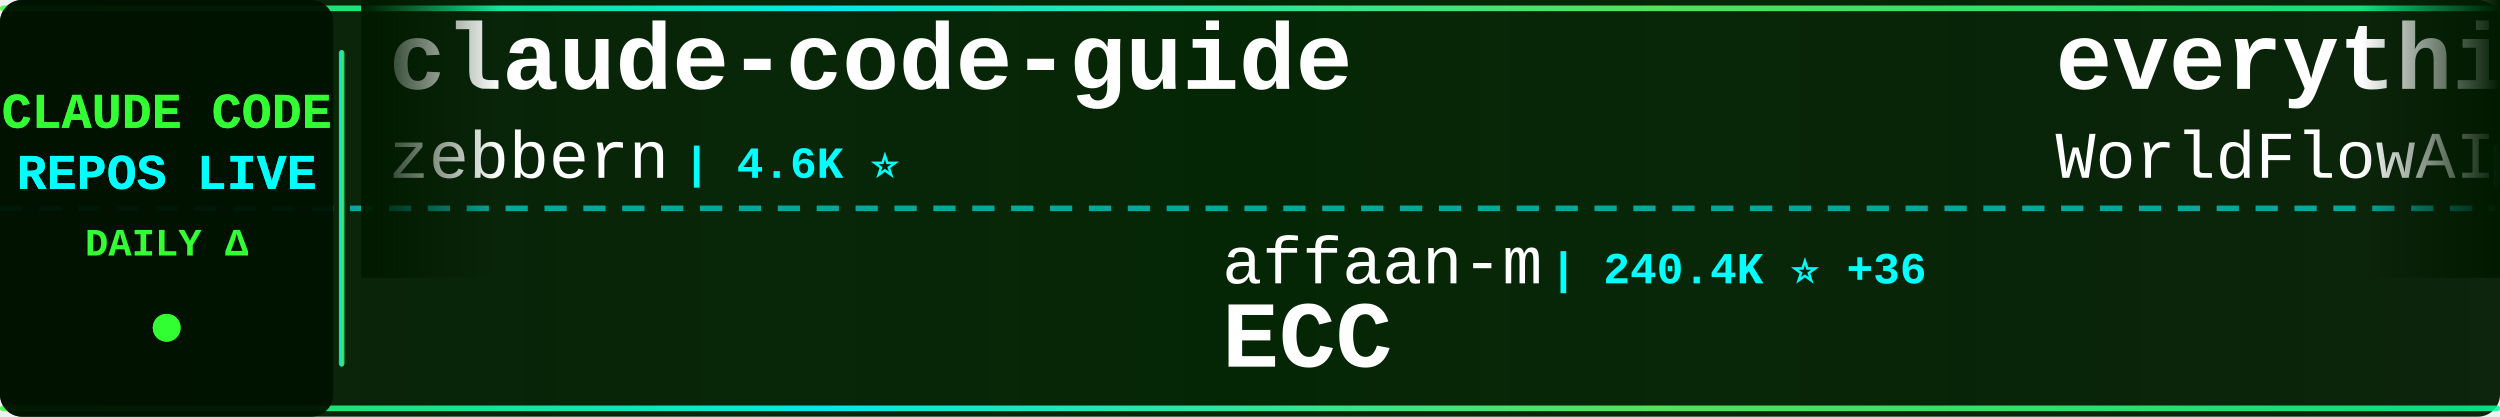
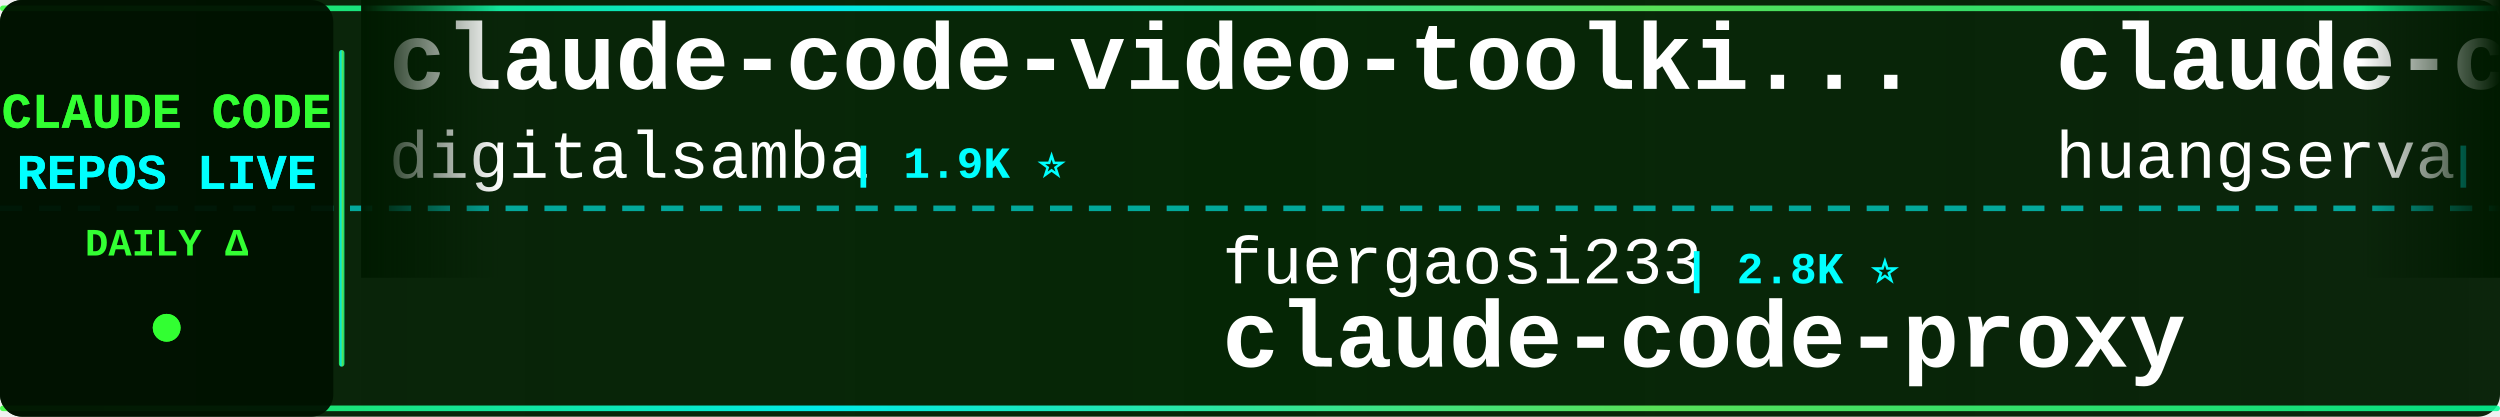
<svg xmlns="http://www.w3.org/2000/svg" width="900" height="150">
  <defs>
    <linearGradient id="tickerBg" x1="0%" y1="0%" x2="100%" y2="0%">
      <stop offset="0%" style="stop-color:#001a00;stop-opacity:0.95" />
      <stop offset="50%" style="stop-color:#002200;stop-opacity:0.98" />
      <stop offset="100%" style="stop-color:#001a00;stop-opacity:0.95" />
    </linearGradient>
    <linearGradient id="borderGrad" x1="0%" y1="0%" x2="100%" y2="0%">
      <stop offset="0%" style="stop-color:#33ff33;stop-opacity:0.85">
        <animate attributeName="stop-opacity" values="0.85;1;0.85" dur="2s" repeatCount="indefinite" />
      </stop>
      <stop offset="33%" style="stop-color:#00ffff;stop-opacity:0.9">
        <animate attributeName="stop-opacity" values="0.9;1;0.9" dur="2.2s" repeatCount="indefinite" />
      </stop>
      <stop offset="66%" style="stop-color:#66ff66;stop-opacity:0.85">
        <animate attributeName="stop-opacity" values="0.85;1;0.85" dur="1.8s" repeatCount="indefinite" />
      </stop>
      <stop offset="100%" style="stop-color:#00ff99;stop-opacity:0.85">
        <animate attributeName="stop-opacity" values="0.85;1;0.85" dur="2s" repeatCount="indefinite" />
      </stop>
    </linearGradient>
    <filter id="textGlow">
      <feGaussianBlur stdDeviation="0.1" result="coloredBlur" />
      <feMerge>
        <feMergeNode in="coloredBlur" />
        <feMergeNode in="SourceGraphic" />
      </feMerge>
    </filter>
    <filter id="metricGlow">
      <feGaussianBlur stdDeviation="0.2" result="coloredBlur" />
      <feMerge>
        <feMergeNode in="coloredBlur" />
        <feMergeNode in="SourceGraphic" />
      </feMerge>
    </filter>
    <linearGradient id="leftFade" x1="0%" y1="0%" x2="100%" y2="0%">
      <stop offset="0%" style="stop-color:#001a00;stop-opacity:1" />
      <stop offset="100%" style="stop-color:#001a00;stop-opacity:0" />
    </linearGradient>
    <linearGradient id="rightFade" x1="0%" y1="0%" x2="100%" y2="0%">
      <stop offset="0%" style="stop-color:#001a00;stop-opacity:0" />
      <stop offset="100%" style="stop-color:#001a00;stop-opacity:1" />
    </linearGradient>
  </defs>
  <rect width="900" height="150" fill="url(#tickerBg)" rx="8" />
  <rect x="0" y="2" width="900" height="2" fill="url(#borderGrad)" rx="1" />
  <rect x="0" y="146" width="900" height="2" fill="url(#borderGrad)" rx="1" />
  <line x1="0" y1="75" x2="900" y2="75" stroke="#00ffff" stroke-width="2" stroke-dasharray="8 6" opacity="0.6" />
  <rect x="0" y="0" width="120" height="150" fill="#001100" opacity="0.95" rx="8" />
  <text x="60" y="46" font-family="'Courier New', monospace" font-size="18" font-weight="bold" fill="#33ff33" text-anchor="middle" filter="url(#textGlow)">
    CLAUDE CODE
  </text>
  <text x="60" y="68" font-family="'Courier New', monospace" font-size="18" font-weight="bold" fill="#00ffff" text-anchor="middle" filter="url(#textGlow)">
    REPOS LIVE
  </text>
  <text x="60" y="92" font-family="'Courier New', monospace" font-size="14" font-weight="bold" fill="#33ff33" text-anchor="middle">
    DAILY Δ
  </text>
  <circle cx="60" cy="118" r="5" fill="#33ff33" filter="url(#metricGlow)">
    <animate attributeName="r" values="4;6;4" dur="1.5s" repeatCount="indefinite" />
    <animate attributeName="opacity" values="0.6;1;0.6" dur="1.5s" repeatCount="indefinite" />
  </circle>
  <rect x="122" y="18" width="2" height="114" fill="url(#borderGrad)" rx="1" />
  <clipPath id="tickerClip">
    <rect x="130" y="0" width="770" height="150" />
  </clipPath>
  <g clip-path="url(#tickerClip)">
    <g id="tickerItems">
      <animateTransform attributeName="transform" attributeType="XML" type="translate" from="0 0" to="-3000 0" dur="54s" repeatCount="indefinite" />
      <g transform="translate(0, 0)">
-         <text x="140" y="32" font-family="'Courier New', monospace" font-size="34" font-weight="bold" fill="#ffffff">claude-code-guide</text>
-         <text x="140" y="64" font-family="'Courier New', monospace" font-size="24" font-weight="normal" fill="#ffffff" opacity="1.0">zebbern</text>
-         <text x="246" y="64" font-family="'Courier New', monospace" font-size="16" font-weight="bold" fill="#00ffff"> | 4.6K ⭐</text>
+         <text x="140" y="32" font-family="'Courier New', monospace" font-size="34" font-weight="bold" fill="#ffffff">claude-code-video-toolki...</text>
+         <text x="140" y="64" font-family="'Courier New', monospace" font-size="24" font-weight="normal" fill="#ffffff" opacity="1.0">digitalsamba</text>
+         <text x="306" y="64" font-family="'Courier New', monospace" font-size="16" font-weight="bold" fill="#00ffff"> | 1.9K ⭐</text>
      </g>
      <g transform="translate(300, 0)">
-         <text x="140" y="102" font-family="'Courier New', monospace" font-size="24" font-weight="normal" fill="#ffffff" opacity="1.0">affaan-m</text>
-         <text x="258" y="102" font-family="'Courier New', monospace" font-size="16" font-weight="bold" fill="#00ffff"> | 240.4K ⭐ +36</text>
-         <text x="140" y="132" font-family="'Courier New', monospace" font-size="34" font-weight="bold" fill="#ffffff">ECC</text>
+         <text x="140" y="102" font-family="'Courier New', monospace" font-size="24" font-weight="normal" fill="#ffffff" opacity="1.0">fuergaosi233</text>
+         <text x="306" y="102" font-family="'Courier New', monospace" font-size="16" font-weight="bold" fill="#00ffff"> | 2.8K ⭐</text>
+         <text x="140" y="132" font-family="'Courier New', monospace" font-size="34" font-weight="bold" fill="#ffffff">claude-code-proxy</text>
      </g>
      <g transform="translate(600, 0)">
-         <text x="140" y="32" font-family="'Courier New', monospace" font-size="34" font-weight="bold" fill="#ffffff">everything-claude-code</text>
-         <text x="140" y="64" font-family="'Courier New', monospace" font-size="24" font-weight="normal" fill="#ffffff" opacity="1.0">WorldFlowAI</text>
-         <text x="294" y="64" font-family="'Courier New', monospace" font-size="16" font-weight="bold" fill="#00ffff"> | 1.3K ⭐ +2</text>
+         <text x="140" y="32" font-family="'Courier New', monospace" font-size="34" font-weight="bold" fill="#ffffff">claude-code-cli</text>
+         <text x="140" y="64" font-family="'Courier New', monospace" font-size="24" font-weight="normal" fill="#ffffff" opacity="1.0">huangserva</text>
+         <text x="282" y="64" font-family="'Courier New', monospace" font-size="16" font-weight="bold" fill="#00ffff"> | 622 ⭐</text>
      </g>
      <g transform="translate(900, 0)">
-         <text x="140" y="102" font-family="'Courier New', monospace" font-size="24" font-weight="normal" fill="#ffffff" opacity="1.0">FlorianBruniaux</text>
-         <text x="342" y="102" font-family="'Courier New', monospace" font-size="16" font-weight="bold" fill="#00ffff"> | 5.7K ⭐ -1</text>
-         <text x="140" y="132" font-family="'Courier New', monospace" font-size="34" font-weight="bold" fill="#ffffff">claude-code-ultimate-gui...</text>
+         <text x="140" y="102" font-family="'Courier New', monospace" font-size="24" font-weight="normal" fill="#ffffff" opacity="1.0">1rgs</text>
+         <text x="210" y="102" font-family="'Courier New', monospace" font-size="16" font-weight="bold" fill="#00ffff"> | 3.7K ⭐</text>
+         <text x="140" y="132" font-family="'Courier New', monospace" font-size="34" font-weight="bold" fill="#ffffff">claude-code-proxy</text>
      </g>
      <g transform="translate(1200, 0)">
-         <text x="140" y="32" font-family="'Courier New', monospace" font-size="34" font-weight="bold" fill="#ffffff">skills</text>
-         <text x="140" y="64" font-family="'Courier New', monospace" font-size="24" font-weight="normal" fill="#ffffff" opacity="1.0">anthropics</text>
-         <text x="282" y="64" font-family="'Courier New', monospace" font-size="16" font-weight="bold" fill="#00ffff"> | 169.7K ⭐ +38</text>
+         <text x="140" y="32" font-family="'Courier New', monospace" font-size="34" font-weight="bold" fill="#ffffff">claude_codex_bridge</text>
+         <text x="140" y="64" font-family="'Courier New', monospace" font-size="24" font-weight="normal" fill="#ffffff" opacity="1.0">SeemSeam</text>
+         <text x="258" y="64" font-family="'Courier New', monospace" font-size="16" font-weight="bold" fill="#00ffff"> | 3.4K ⭐ +1</text>
      </g>
      <g transform="translate(1500, 0)">
-         <text x="140" y="102" font-family="'Courier New', monospace" font-size="24" font-weight="normal" fill="#ffffff" opacity="1.0">disler</text>
-         <text x="234" y="102" font-family="'Courier New', monospace" font-size="16" font-weight="bold" fill="#00ffff"> | 1.6K ⭐ +1</text>
-         <text x="140" y="132" font-family="'Courier New', monospace" font-size="34" font-weight="bold" fill="#ffffff">pi-vs-claude-code</text>
+         <text x="140" y="102" font-family="'Courier New', monospace" font-size="24" font-weight="normal" fill="#ffffff" opacity="1.0">https-deeplearning-ai</text>
+         <text x="414" y="102" font-family="'Courier New', monospace" font-size="16" font-weight="bold" fill="#00ffff"> | 540 ⭐</text>
+         <text x="140" y="132" font-family="'Courier New', monospace" font-size="34" font-weight="bold" fill="#ffffff">sc-claude-code-files</text>
      </g>
      <g transform="translate(1800, 0)">
-         <text x="140" y="32" font-family="'Courier New', monospace" font-size="34" font-weight="bold" fill="#ffffff">claude-code-router</text>
-         <text x="140" y="64" font-family="'Courier New', monospace" font-size="24" font-weight="normal" fill="#ffffff" opacity="1.0">musistudio</text>
-         <text x="282" y="64" font-family="'Courier New', monospace" font-size="16" font-weight="bold" fill="#00ffff"> | 36.7K ⭐ +1</text>
+         <text x="140" y="32" font-family="'Courier New', monospace" font-size="34" font-weight="bold" fill="#ffffff">claude-code-plugins-plus...</text>
+         <text x="140" y="64" font-family="'Courier New', monospace" font-size="24" font-weight="normal" fill="#ffffff" opacity="1.0">jeremylongshore</text>
+         <text x="342" y="64" font-family="'Courier New', monospace" font-size="16" font-weight="bold" fill="#00ffff"> | 2.6K ⭐</text>
      </g>
      <g transform="translate(2100, 0)">
-         <text x="140" y="102" font-family="'Courier New', monospace" font-size="24" font-weight="normal" fill="#ffffff" opacity="1.0">davila7</text>
-         <text x="246" y="102" font-family="'Courier New', monospace" font-size="16" font-weight="bold" fill="#00ffff"> | 30.3K ⭐</text>
-         <text x="140" y="132" font-family="'Courier New', monospace" font-size="34" font-weight="bold" fill="#ffffff">claude-code-templates</text>
+         <text x="140" y="102" font-family="'Courier New', monospace" font-size="24" font-weight="normal" fill="#ffffff" opacity="1.0">jqueryscript</text>
+         <text x="306" y="102" font-family="'Courier New', monospace" font-size="16" font-weight="bold" fill="#00ffff"> | 500 ⭐</text>
+         <text x="140" y="132" font-family="'Courier New', monospace" font-size="34" font-weight="bold" fill="#ffffff">awesome-claude-code</text>
      </g>
      <g transform="translate(2400, 0)">
-         <text x="140" y="32" font-family="'Courier New', monospace" font-size="34" font-weight="bold" fill="#ffffff">system_prompts_leaks</text>
-         <text x="140" y="64" font-family="'Courier New', monospace" font-size="24" font-weight="normal" fill="#ffffff" opacity="1.0">asgeirtj</text>
-         <text x="258" y="64" font-family="'Courier New', monospace" font-size="16" font-weight="bold" fill="#00ffff"> | 63.0K ⭐ +11</text>
+         <text x="140" y="32" font-family="'Courier New', monospace" font-size="34" font-weight="bold" fill="#ffffff">claude-code-tudou</text>
+         <text x="140" y="64" font-family="'Courier New', monospace" font-size="24" font-weight="normal" fill="#ffffff" opacity="1.0">AICoderTudou</text>
+         <text x="306" y="64" font-family="'Courier New', monospace" font-size="16" font-weight="bold" fill="#00ffff"> | 496 ⭐</text>
      </g>
      <g transform="translate(2700, 0)">
-         <text x="140" y="102" font-family="'Courier New', monospace" font-size="24" font-weight="normal" fill="#ffffff" opacity="1.0">xu-xiang</text>
-         <text x="258" y="102" font-family="'Courier New', monospace" font-size="16" font-weight="bold" fill="#00ffff"> | 1.9K ⭐ +1</text>
-         <text x="140" y="132" font-family="'Courier New', monospace" font-size="34" font-weight="bold" fill="#ffffff">everything-claude-code-z...</text>
+         <text x="140" y="102" font-family="'Courier New', monospace" font-size="24" font-weight="normal" fill="#ffffff" opacity="1.0">AprilNEA</text>
+         <text x="258" y="102" font-family="'Courier New', monospace" font-size="16" font-weight="bold" fill="#00ffff"> | 390 ⭐</text>
+         <text x="140" y="132" font-family="'Courier New', monospace" font-size="34" font-weight="bold" fill="#ffffff">claude-code-source</text>
      </g>
      <g transform="translate(3000, 0)">
-         <text x="140" y="32" font-family="'Courier New', monospace" font-size="34" font-weight="bold" fill="#ffffff">claude-code-guide</text>
-         <text x="140" y="64" font-family="'Courier New', monospace" font-size="24" font-weight="normal" fill="#ffffff" opacity="1.0">zebbern</text>
-         <text x="246" y="64" font-family="'Courier New', monospace" font-size="16" font-weight="bold" fill="#00ffff"> | 4.6K ⭐</text>
+         <text x="140" y="32" font-family="'Courier New', monospace" font-size="34" font-weight="bold" fill="#ffffff">claude-code-video-toolki...</text>
+         <text x="140" y="64" font-family="'Courier New', monospace" font-size="24" font-weight="normal" fill="#ffffff" opacity="1.0">digitalsamba</text>
+         <text x="306" y="64" font-family="'Courier New', monospace" font-size="16" font-weight="bold" fill="#00ffff"> | 1.9K ⭐</text>
      </g>
      <g transform="translate(3300, 0)">
-         <text x="140" y="102" font-family="'Courier New', monospace" font-size="24" font-weight="normal" fill="#ffffff" opacity="1.0">affaan-m</text>
-         <text x="258" y="102" font-family="'Courier New', monospace" font-size="16" font-weight="bold" fill="#00ffff"> | 240.4K ⭐ +36</text>
-         <text x="140" y="132" font-family="'Courier New', monospace" font-size="34" font-weight="bold" fill="#ffffff">ECC</text>
+         <text x="140" y="102" font-family="'Courier New', monospace" font-size="24" font-weight="normal" fill="#ffffff" opacity="1.0">fuergaosi233</text>
+         <text x="306" y="102" font-family="'Courier New', monospace" font-size="16" font-weight="bold" fill="#00ffff"> | 2.8K ⭐</text>
+         <text x="140" y="132" font-family="'Courier New', monospace" font-size="34" font-weight="bold" fill="#ffffff">claude-code-proxy</text>
      </g>
      <g transform="translate(3600, 0)">
-         <text x="140" y="32" font-family="'Courier New', monospace" font-size="34" font-weight="bold" fill="#ffffff">everything-claude-code</text>
-         <text x="140" y="64" font-family="'Courier New', monospace" font-size="24" font-weight="normal" fill="#ffffff" opacity="1.0">WorldFlowAI</text>
-         <text x="294" y="64" font-family="'Courier New', monospace" font-size="16" font-weight="bold" fill="#00ffff"> | 1.3K ⭐ +2</text>
+         <text x="140" y="32" font-family="'Courier New', monospace" font-size="34" font-weight="bold" fill="#ffffff">claude-code-cli</text>
+         <text x="140" y="64" font-family="'Courier New', monospace" font-size="24" font-weight="normal" fill="#ffffff" opacity="1.0">huangserva</text>
+         <text x="282" y="64" font-family="'Courier New', monospace" font-size="16" font-weight="bold" fill="#00ffff"> | 622 ⭐</text>
      </g>
      <g transform="translate(3900, 0)">
-         <text x="140" y="102" font-family="'Courier New', monospace" font-size="24" font-weight="normal" fill="#ffffff" opacity="1.0">FlorianBruniaux</text>
-         <text x="342" y="102" font-family="'Courier New', monospace" font-size="16" font-weight="bold" fill="#00ffff"> | 5.7K ⭐ -1</text>
-         <text x="140" y="132" font-family="'Courier New', monospace" font-size="34" font-weight="bold" fill="#ffffff">claude-code-ultimate-gui...</text>
+         <text x="140" y="102" font-family="'Courier New', monospace" font-size="24" font-weight="normal" fill="#ffffff" opacity="1.0">1rgs</text>
+         <text x="210" y="102" font-family="'Courier New', monospace" font-size="16" font-weight="bold" fill="#00ffff"> | 3.7K ⭐</text>
+         <text x="140" y="132" font-family="'Courier New', monospace" font-size="34" font-weight="bold" fill="#ffffff">claude-code-proxy</text>
      </g>
    </g>
  </g>
  <rect x="130" y="0" width="50" height="100" fill="url(#leftFade)" />
  <rect x="850" y="0" width="50" height="100" fill="url(#rightFade)" />
</svg>
